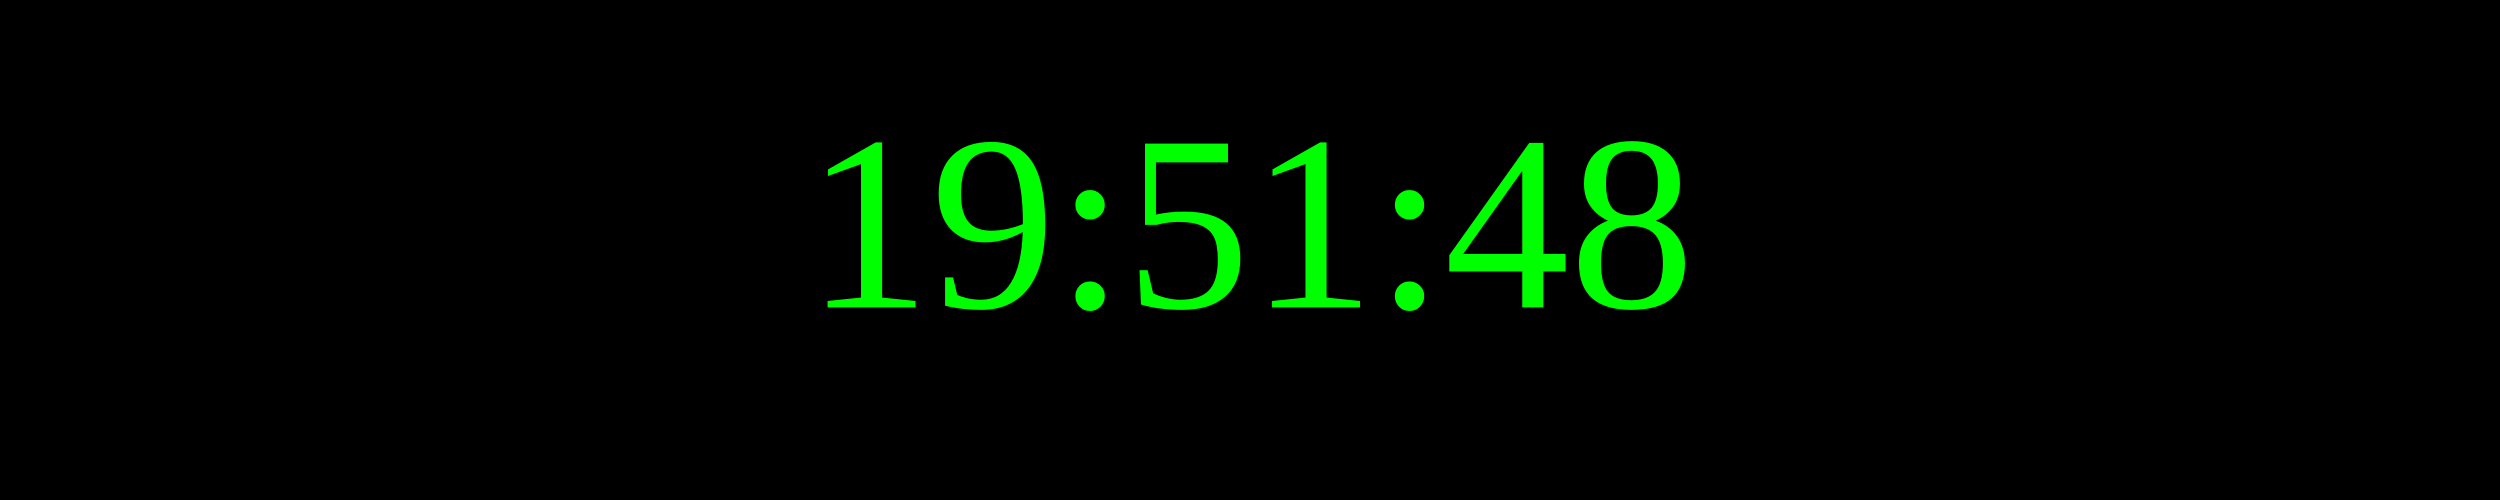
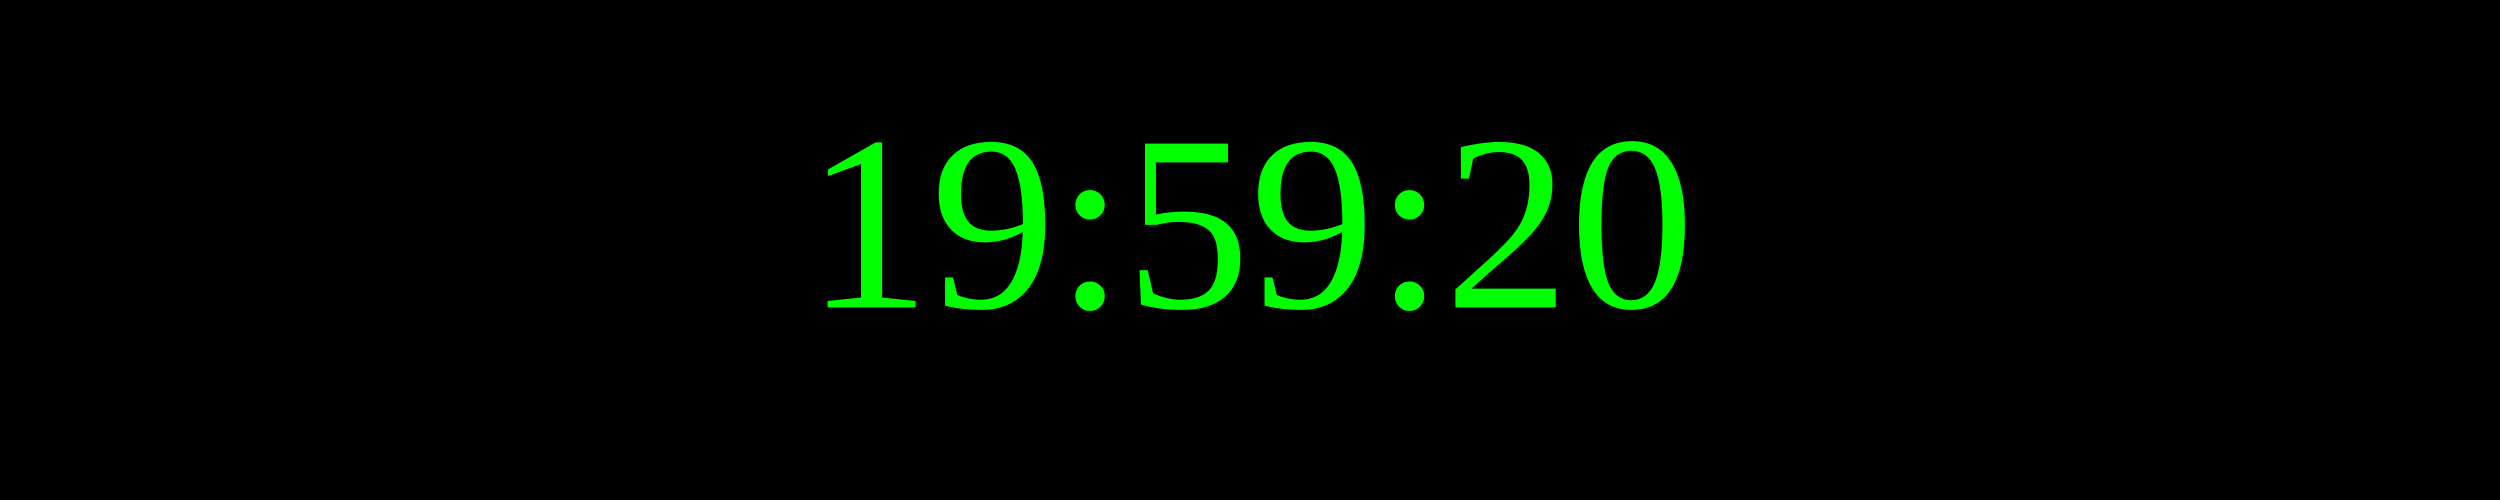
<svg xmlns="http://www.w3.org/2000/svg" width="250" height="50">
  <rect width="100%" height="100%" fill="black" />
  <text x="50%" y="50%" font-size="25" fill="lime" text-anchor="middle" dominant-baseline="middle">
- 19:51:48
+ 19:59:20
</text>
</svg>
